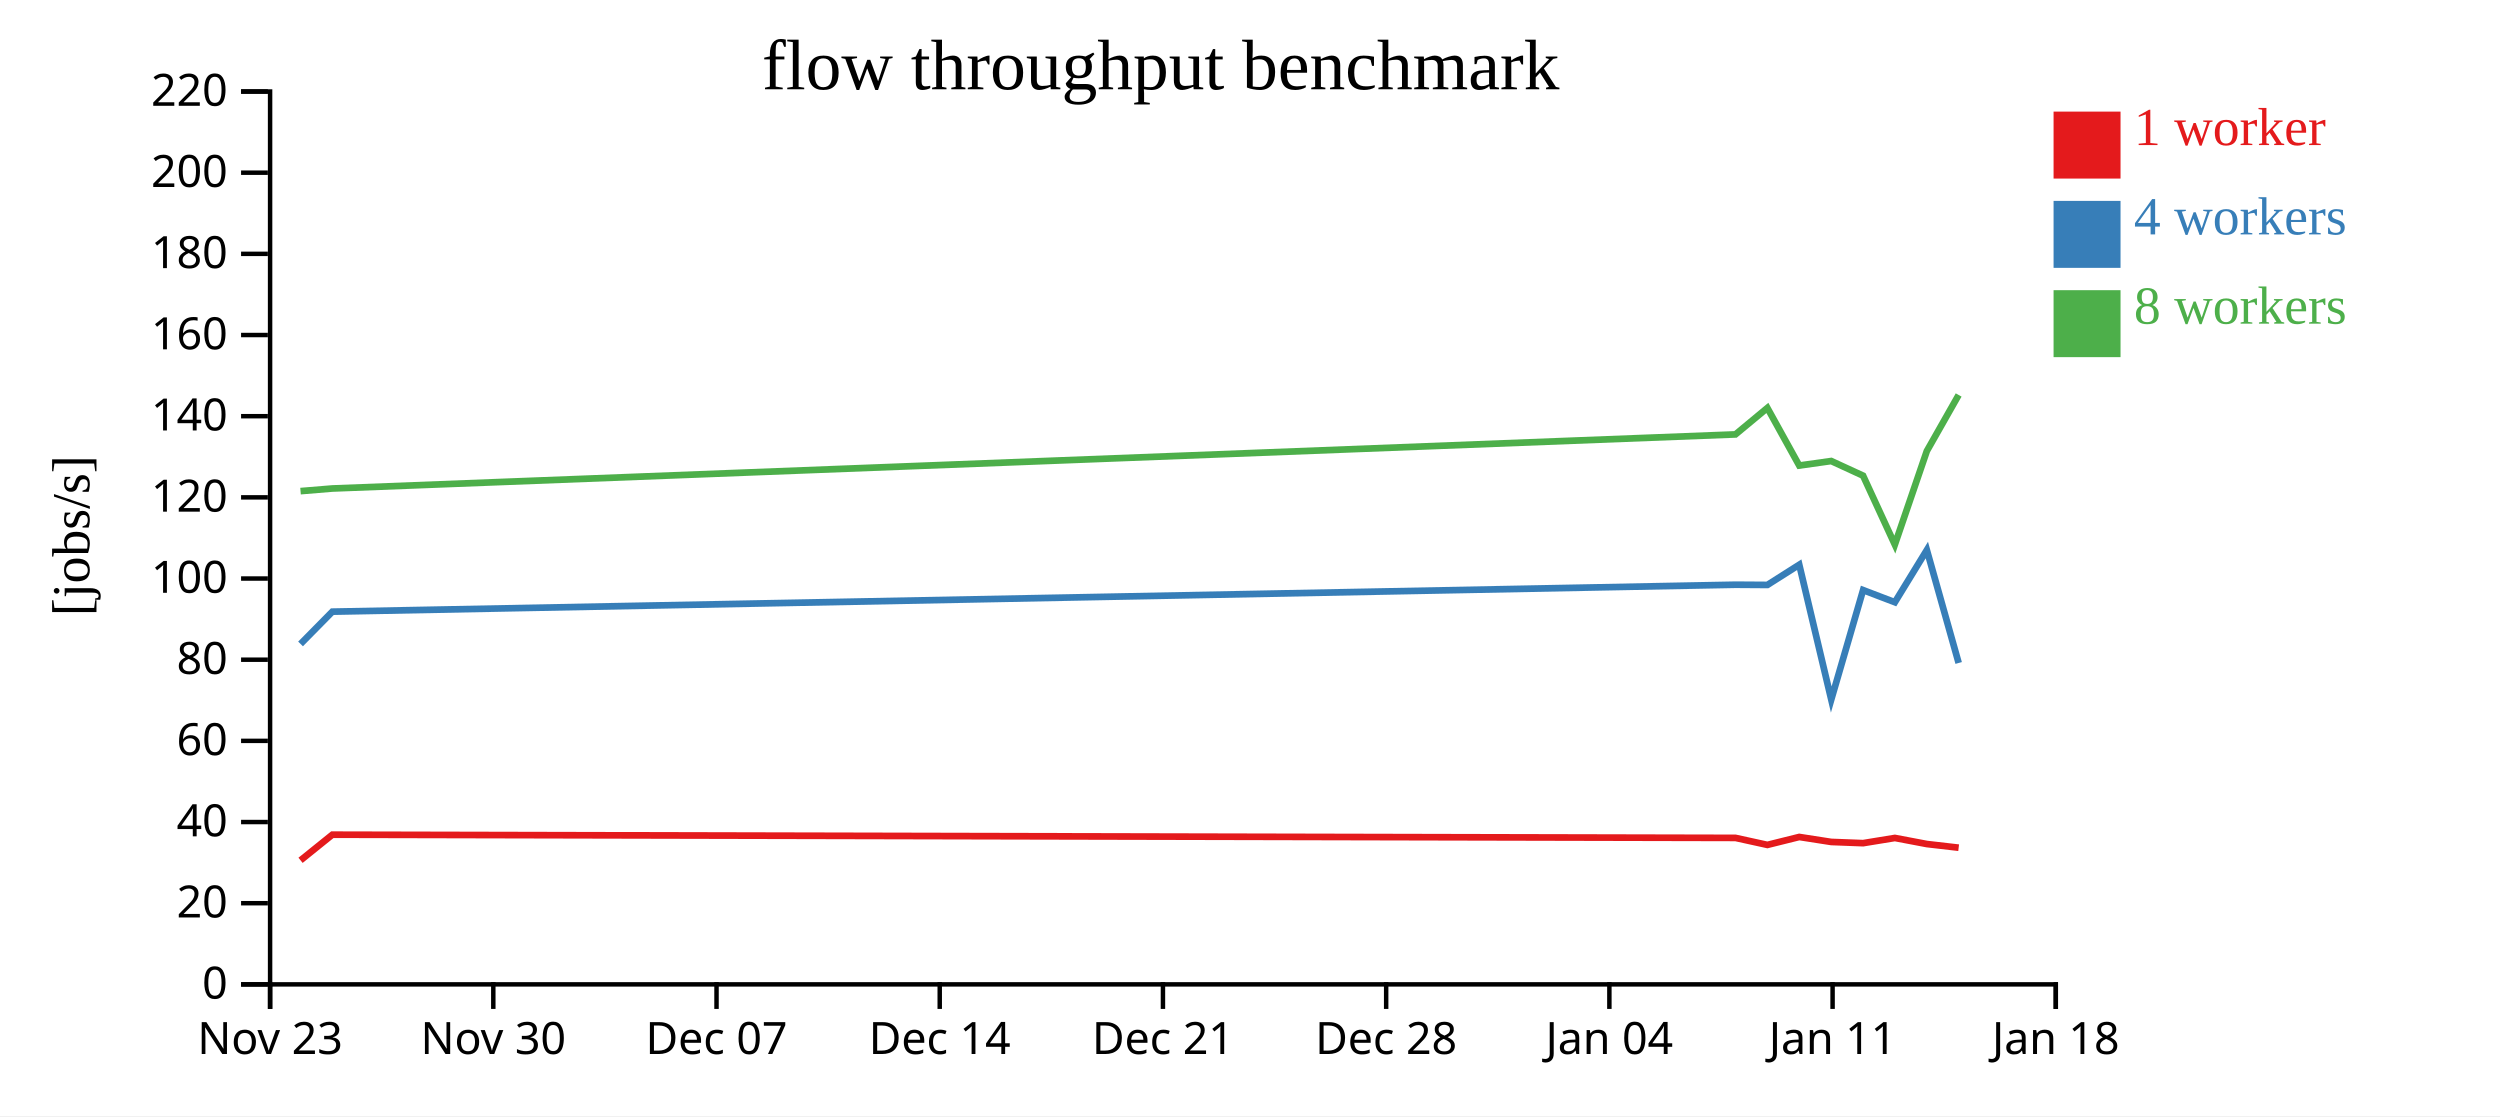
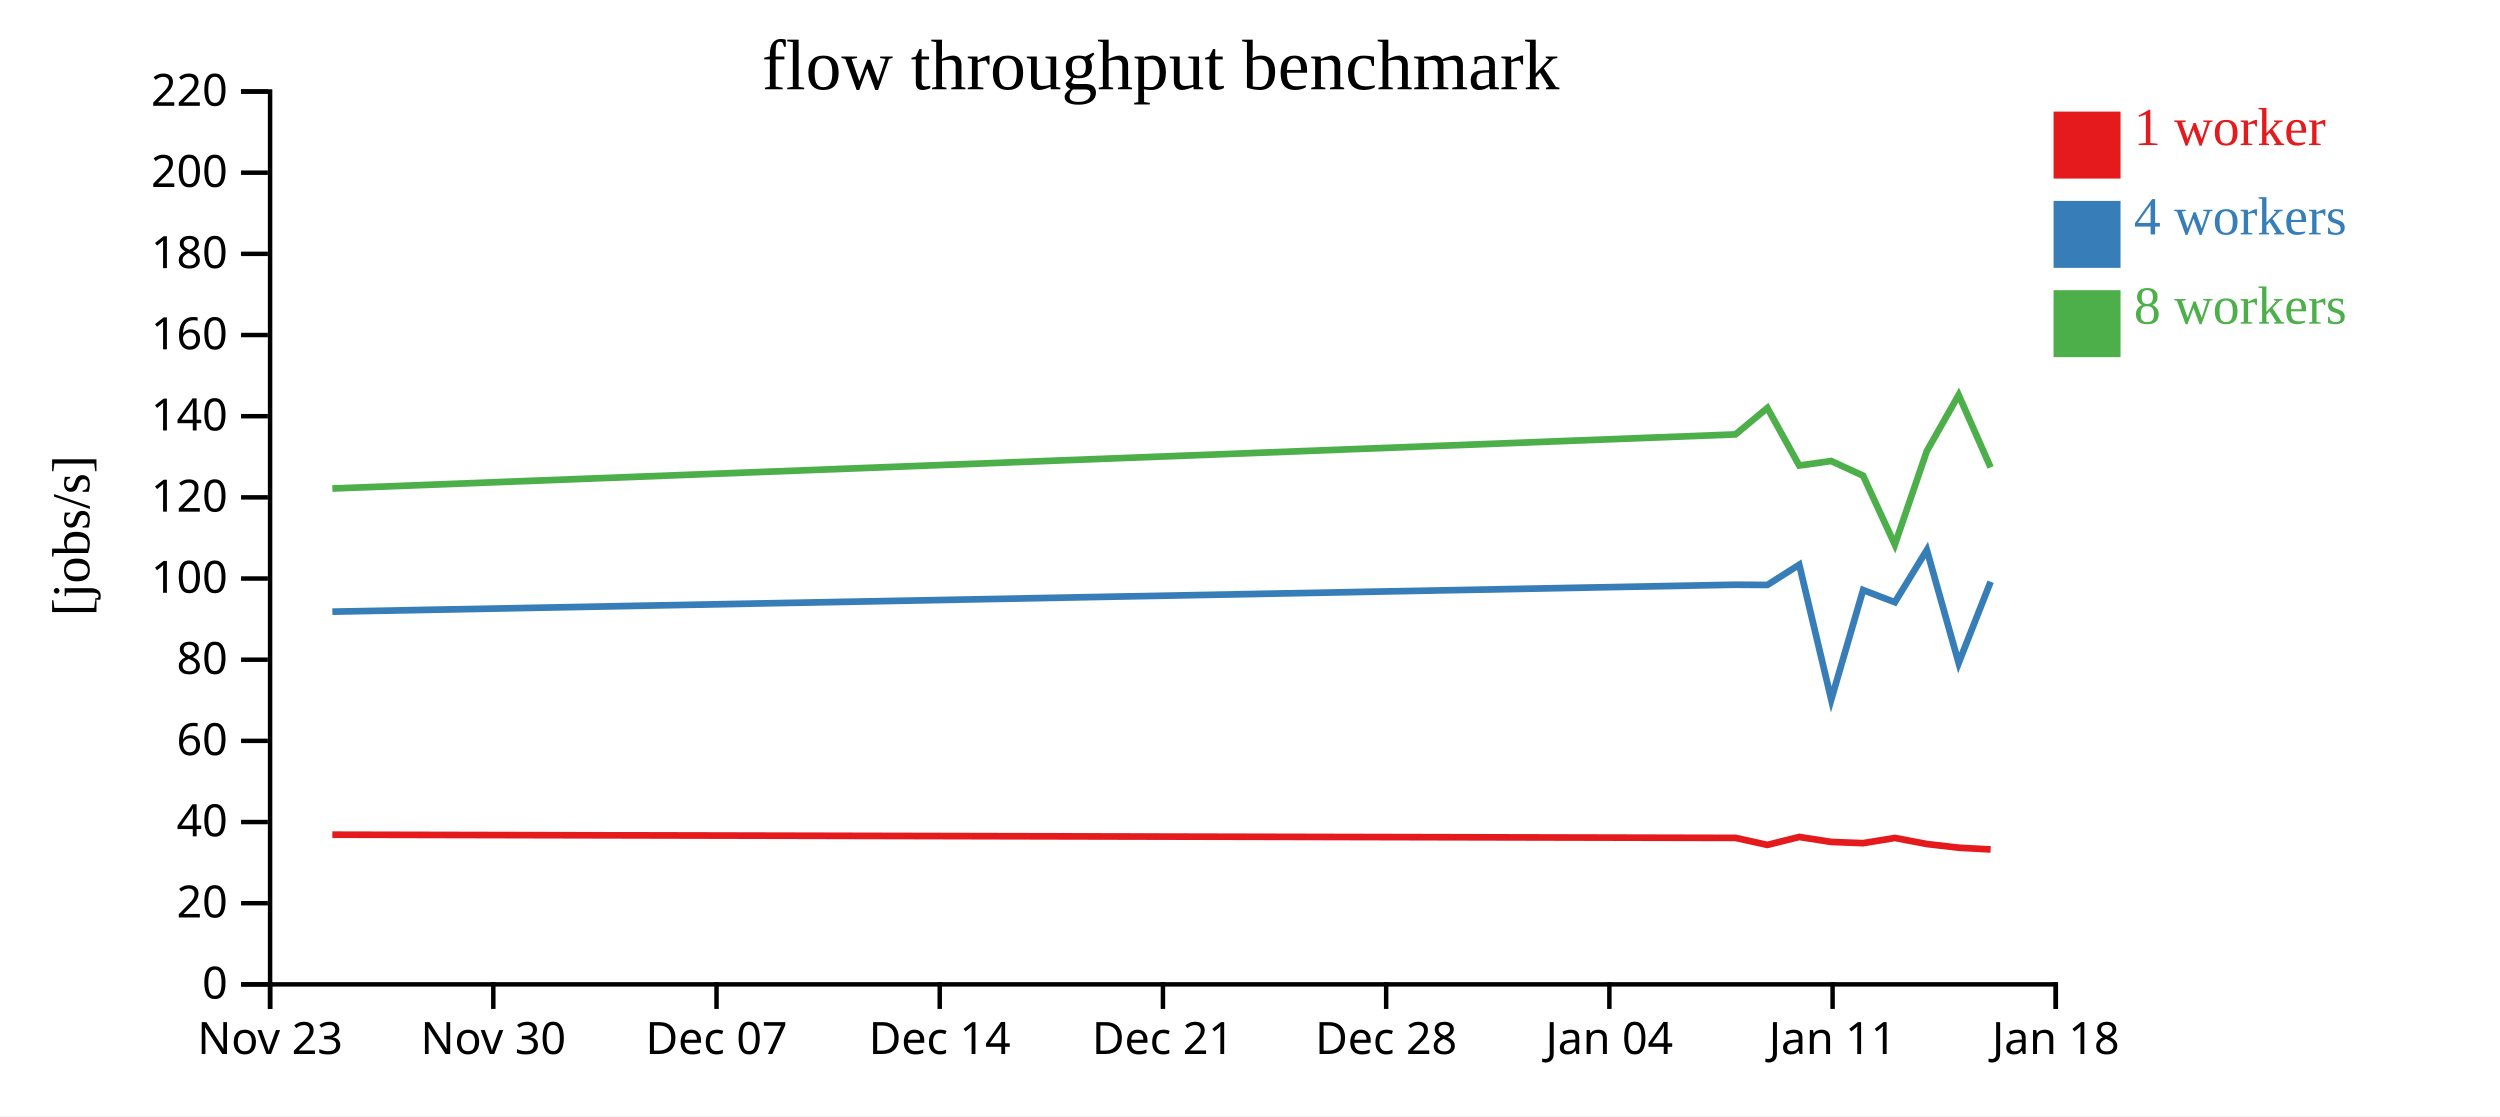
<svg xmlns="http://www.w3.org/2000/svg" width="560" height="250">
  <rect width="100%" height="100%" fill="white" />
  <g transform="translate(60,20)">
    <g transform="translate(0,200)" fill="none" font-size="10" font-family="sans-serif" text-anchor="middle">
      <path class="domain" stroke="currentColor" d="M0.5,6V0.5H400.5V6" />
      <g class="tick" opacity="1" transform="translate(0.5,0)">
        <line stroke="currentColor" y2="6" />
        <text fill="currentColor" y="9" dy="0.71em">Nov 23</text>
      </g>
      <g class="tick" opacity="1" transform="translate(50.5,0)">
        <line stroke="currentColor" y2="6" />
        <text fill="currentColor" y="9" dy="0.71em">Nov 30</text>
      </g>
      <g class="tick" opacity="1" transform="translate(100.5,0)">
        <line stroke="currentColor" y2="6" />
        <text fill="currentColor" y="9" dy="0.71em">Dec 07</text>
      </g>
      <g class="tick" opacity="1" transform="translate(150.5,0)">
        <line stroke="currentColor" y2="6" />
        <text fill="currentColor" y="9" dy="0.71em">Dec 14</text>
      </g>
      <g class="tick" opacity="1" transform="translate(200.5,0)">
        <line stroke="currentColor" y2="6" />
        <text fill="currentColor" y="9" dy="0.71em">Dec 21</text>
      </g>
      <g class="tick" opacity="1" transform="translate(250.5,0)">
        <line stroke="currentColor" y2="6" />
        <text fill="currentColor" y="9" dy="0.71em">Dec 28</text>
      </g>
      <g class="tick" opacity="1" transform="translate(300.5,0)">
        <line stroke="currentColor" y2="6" />
        <text fill="currentColor" y="9" dy="0.71em">Jan 04</text>
      </g>
      <g class="tick" opacity="1" transform="translate(350.5,0)">
        <line stroke="currentColor" y2="6" />
        <text fill="currentColor" y="9" dy="0.71em">Jan 11</text>
      </g>
      <g class="tick" opacity="1" transform="translate(400.5,0)">
        <line stroke="currentColor" y2="6" />
        <text fill="currentColor" y="9" dy="0.71em">Jan 18</text>
      </g>
    </g>
    <g fill="none" font-size="10" font-family="sans-serif" text-anchor="end">
      <path class="domain" stroke="currentColor" d="M-6,200.5H0.5V0.5H-6" />
      <g class="tick" opacity="1" transform="translate(0,200.5)">
        <line stroke="currentColor" x2="-6" />
        <text fill="currentColor" x="-9" dy="0.32em">0</text>
      </g>
      <g class="tick" opacity="1" transform="translate(0,182.3182)">
        <line stroke="currentColor" x2="-6" />
        <text fill="currentColor" x="-9" dy="0.32em">20</text>
      </g>
      <g class="tick" opacity="1" transform="translate(0,164.1364)">
        <line stroke="currentColor" x2="-6" />
        <text fill="currentColor" x="-9" dy="0.32em">40</text>
      </g>
      <g class="tick" opacity="1" transform="translate(0,145.9545)">
        <line stroke="currentColor" x2="-6" />
        <text fill="currentColor" x="-9" dy="0.32em">60</text>
      </g>
      <g class="tick" opacity="1" transform="translate(0,127.7727)">
        <line stroke="currentColor" x2="-6" />
        <text fill="currentColor" x="-9" dy="0.32em">80</text>
      </g>
      <g class="tick" opacity="1" transform="translate(0,109.5909)">
        <line stroke="currentColor" x2="-6" />
        <text fill="currentColor" x="-9" dy="0.32em">100</text>
      </g>
      <g class="tick" opacity="1" transform="translate(0,91.40909)">
        <line stroke="currentColor" x2="-6" />
        <text fill="currentColor" x="-9" dy="0.32em">120</text>
      </g>
      <g class="tick" opacity="1" transform="translate(0,73.22727)">
        <line stroke="currentColor" x2="-6" />
        <text fill="currentColor" x="-9" dy="0.32em">140</text>
      </g>
      <g class="tick" opacity="1" transform="translate(0,55.04545)">
        <line stroke="currentColor" x2="-6" />
        <text fill="currentColor" x="-9" dy="0.32em">160</text>
      </g>
      <g class="tick" opacity="1" transform="translate(0,36.86364)">
        <line stroke="currentColor" x2="-6" />
        <text fill="currentColor" x="-9" dy="0.32em">180</text>
      </g>
      <g class="tick" opacity="1" transform="translate(0,18.68182)">
        <line stroke="currentColor" x2="-6" />
        <text fill="currentColor" x="-9" dy="0.32em">200</text>
      </g>
      <g class="tick" opacity="1" transform="translate(0,0.5)">
        <line stroke="currentColor" x2="-6" />
        <text fill="currentColor" x="-9" dy="0.32em">220</text>
      </g>
    </g>
    <text text-anchor="middle" style="font-size: 12px" transform="rotate(-90)" y="-40" x="-100">[jobs/s]</text>
    <text text-anchor="middle" style="font-size: 16px" y="0" x="200">flow throughput benchmark</text>
-     <path class="line" fill="none" stroke="#e41a1c" stroke-width="1.5" d="M7.322,172.71L14.446,166.971L328.752,167.689L335.896,169.258L343.035,167.481L350.198,168.596L357.332,168.867L364.451,167.703L371.615,169.062L378.739,169.886" />
-     <path class="line" fill="none" stroke="#377eb8" stroke-width="1.5" d="M7.323,124.242L14.447,117.013L328.751,110.978L335.894,111.025L343.033,106.498L350.201,136.693L357.331,112.182L364.449,114.9L371.613,103.206L378.74,128.508" />
-     <path class="line" fill="none" stroke="#4daf4a" stroke-width="1.5" d="M7.319,90.012L14.448,89.423L328.747,77.305L335.891,71.379L343.03,84.281L350.193,83.27L357.327,86.553L364.444,101.995L371.61,81.03L378.738,68.476" />
+     <path class="line" fill="none" stroke="#e41a1c" stroke-width="1.5" d="M14.446,166.971L328.752,167.689L335.896,169.258L343.035,167.481L350.198,168.596L357.332,168.867L364.451,167.703L371.615,169.062L378.739,169.886L385.898,170.276" />
+     <path class="line" fill="none" stroke="#377eb8" stroke-width="1.5" d="M14.447,117.013L328.751,110.978L335.894,111.025L343.033,106.498L350.201,136.693L357.331,112.182L364.449,114.9L371.613,103.206L378.74,128.508L385.897,110.311" />
+     <path class="line" fill="none" stroke="#4daf4a" stroke-width="1.5" d="M14.448,89.423L328.747,77.305L335.891,71.379L343.03,84.281L350.193,83.27L357.327,86.553L364.444,101.995L371.61,81.03L378.738,68.476L385.893,84.692" />
    <rect class="dot" x="400" y="5" width="15" height="15" style="fill: #e41a1c;" />
    <rect class="dot" x="400" y="25" width="15" height="15" style="fill: #377eb8;" />
    <rect class="dot" x="400" y="45" width="15" height="15" style="fill: #4daf4a;" />
    <text class="label" x="418" y="12.5" style="fill: #e41a1c; alignment-baseline: middle;" text-anchor="left">1 worker</text>
    <text class="label" x="418" y="32.5" style="fill: #377eb8; alignment-baseline: middle;" text-anchor="left">4 workers</text>
    <text class="label" x="418" y="52.5" style="fill: #4daf4a; alignment-baseline: middle;" text-anchor="left">8 workers</text>
  </g>
</svg>
